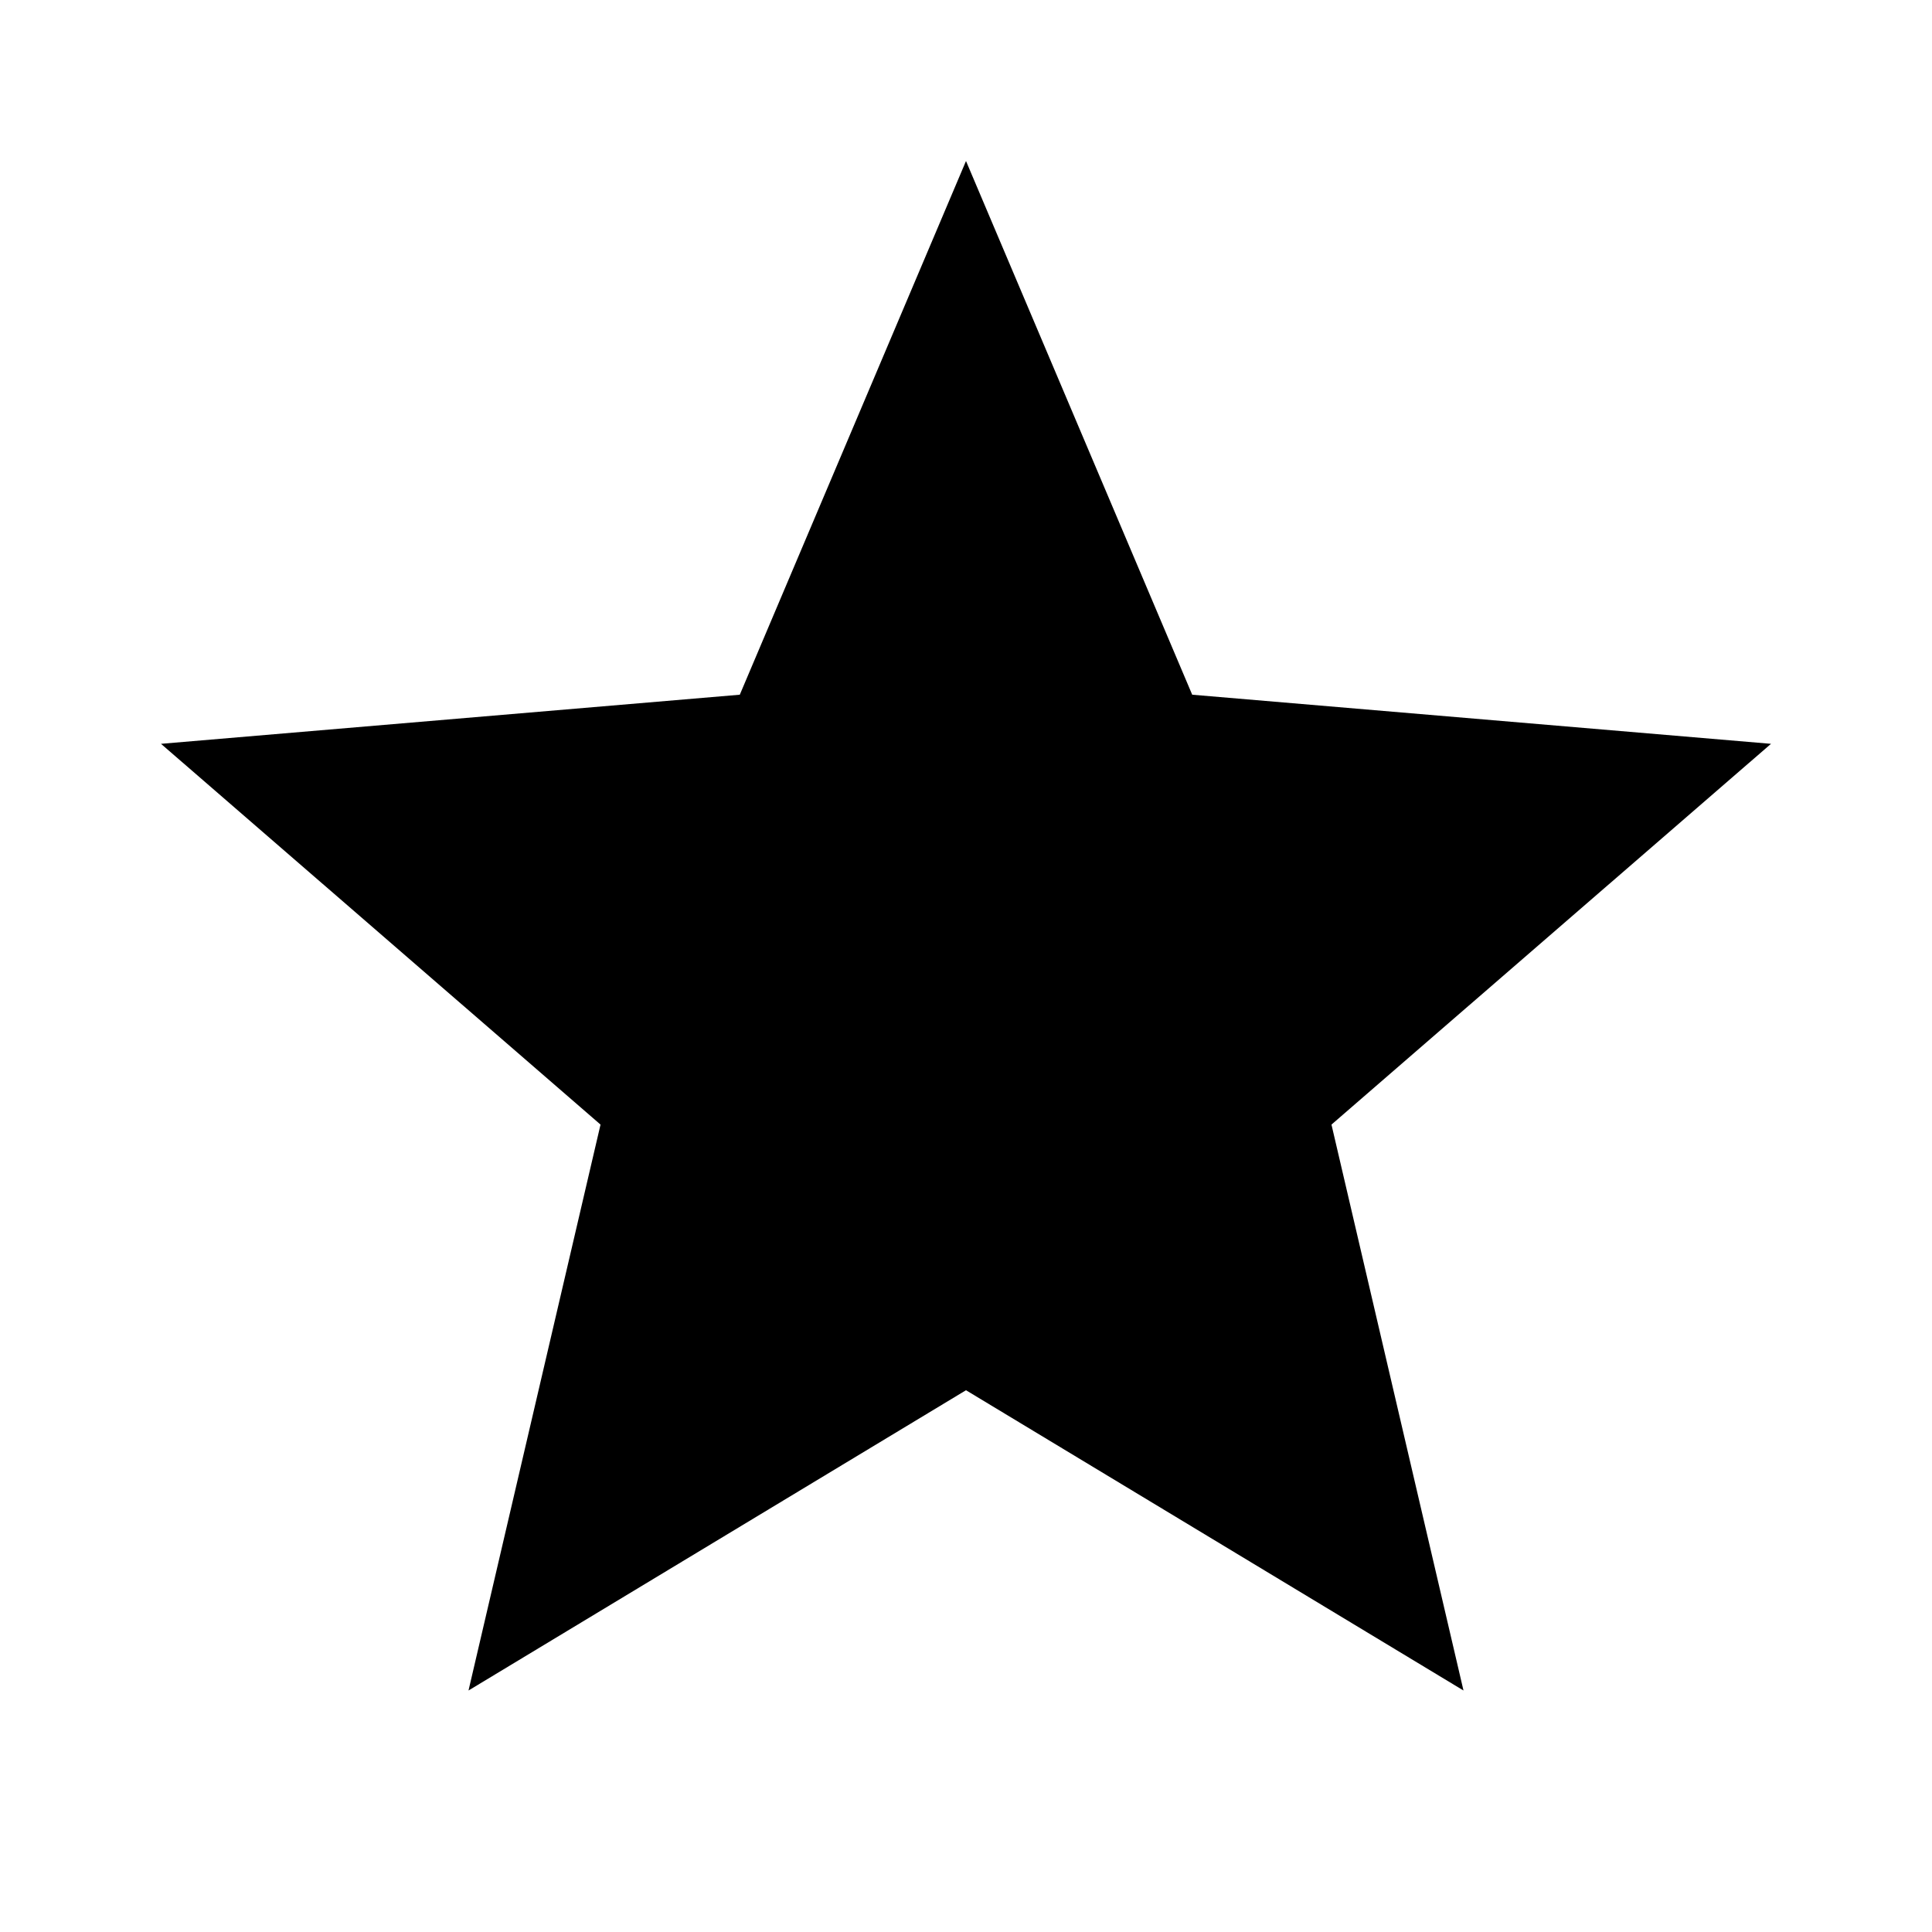
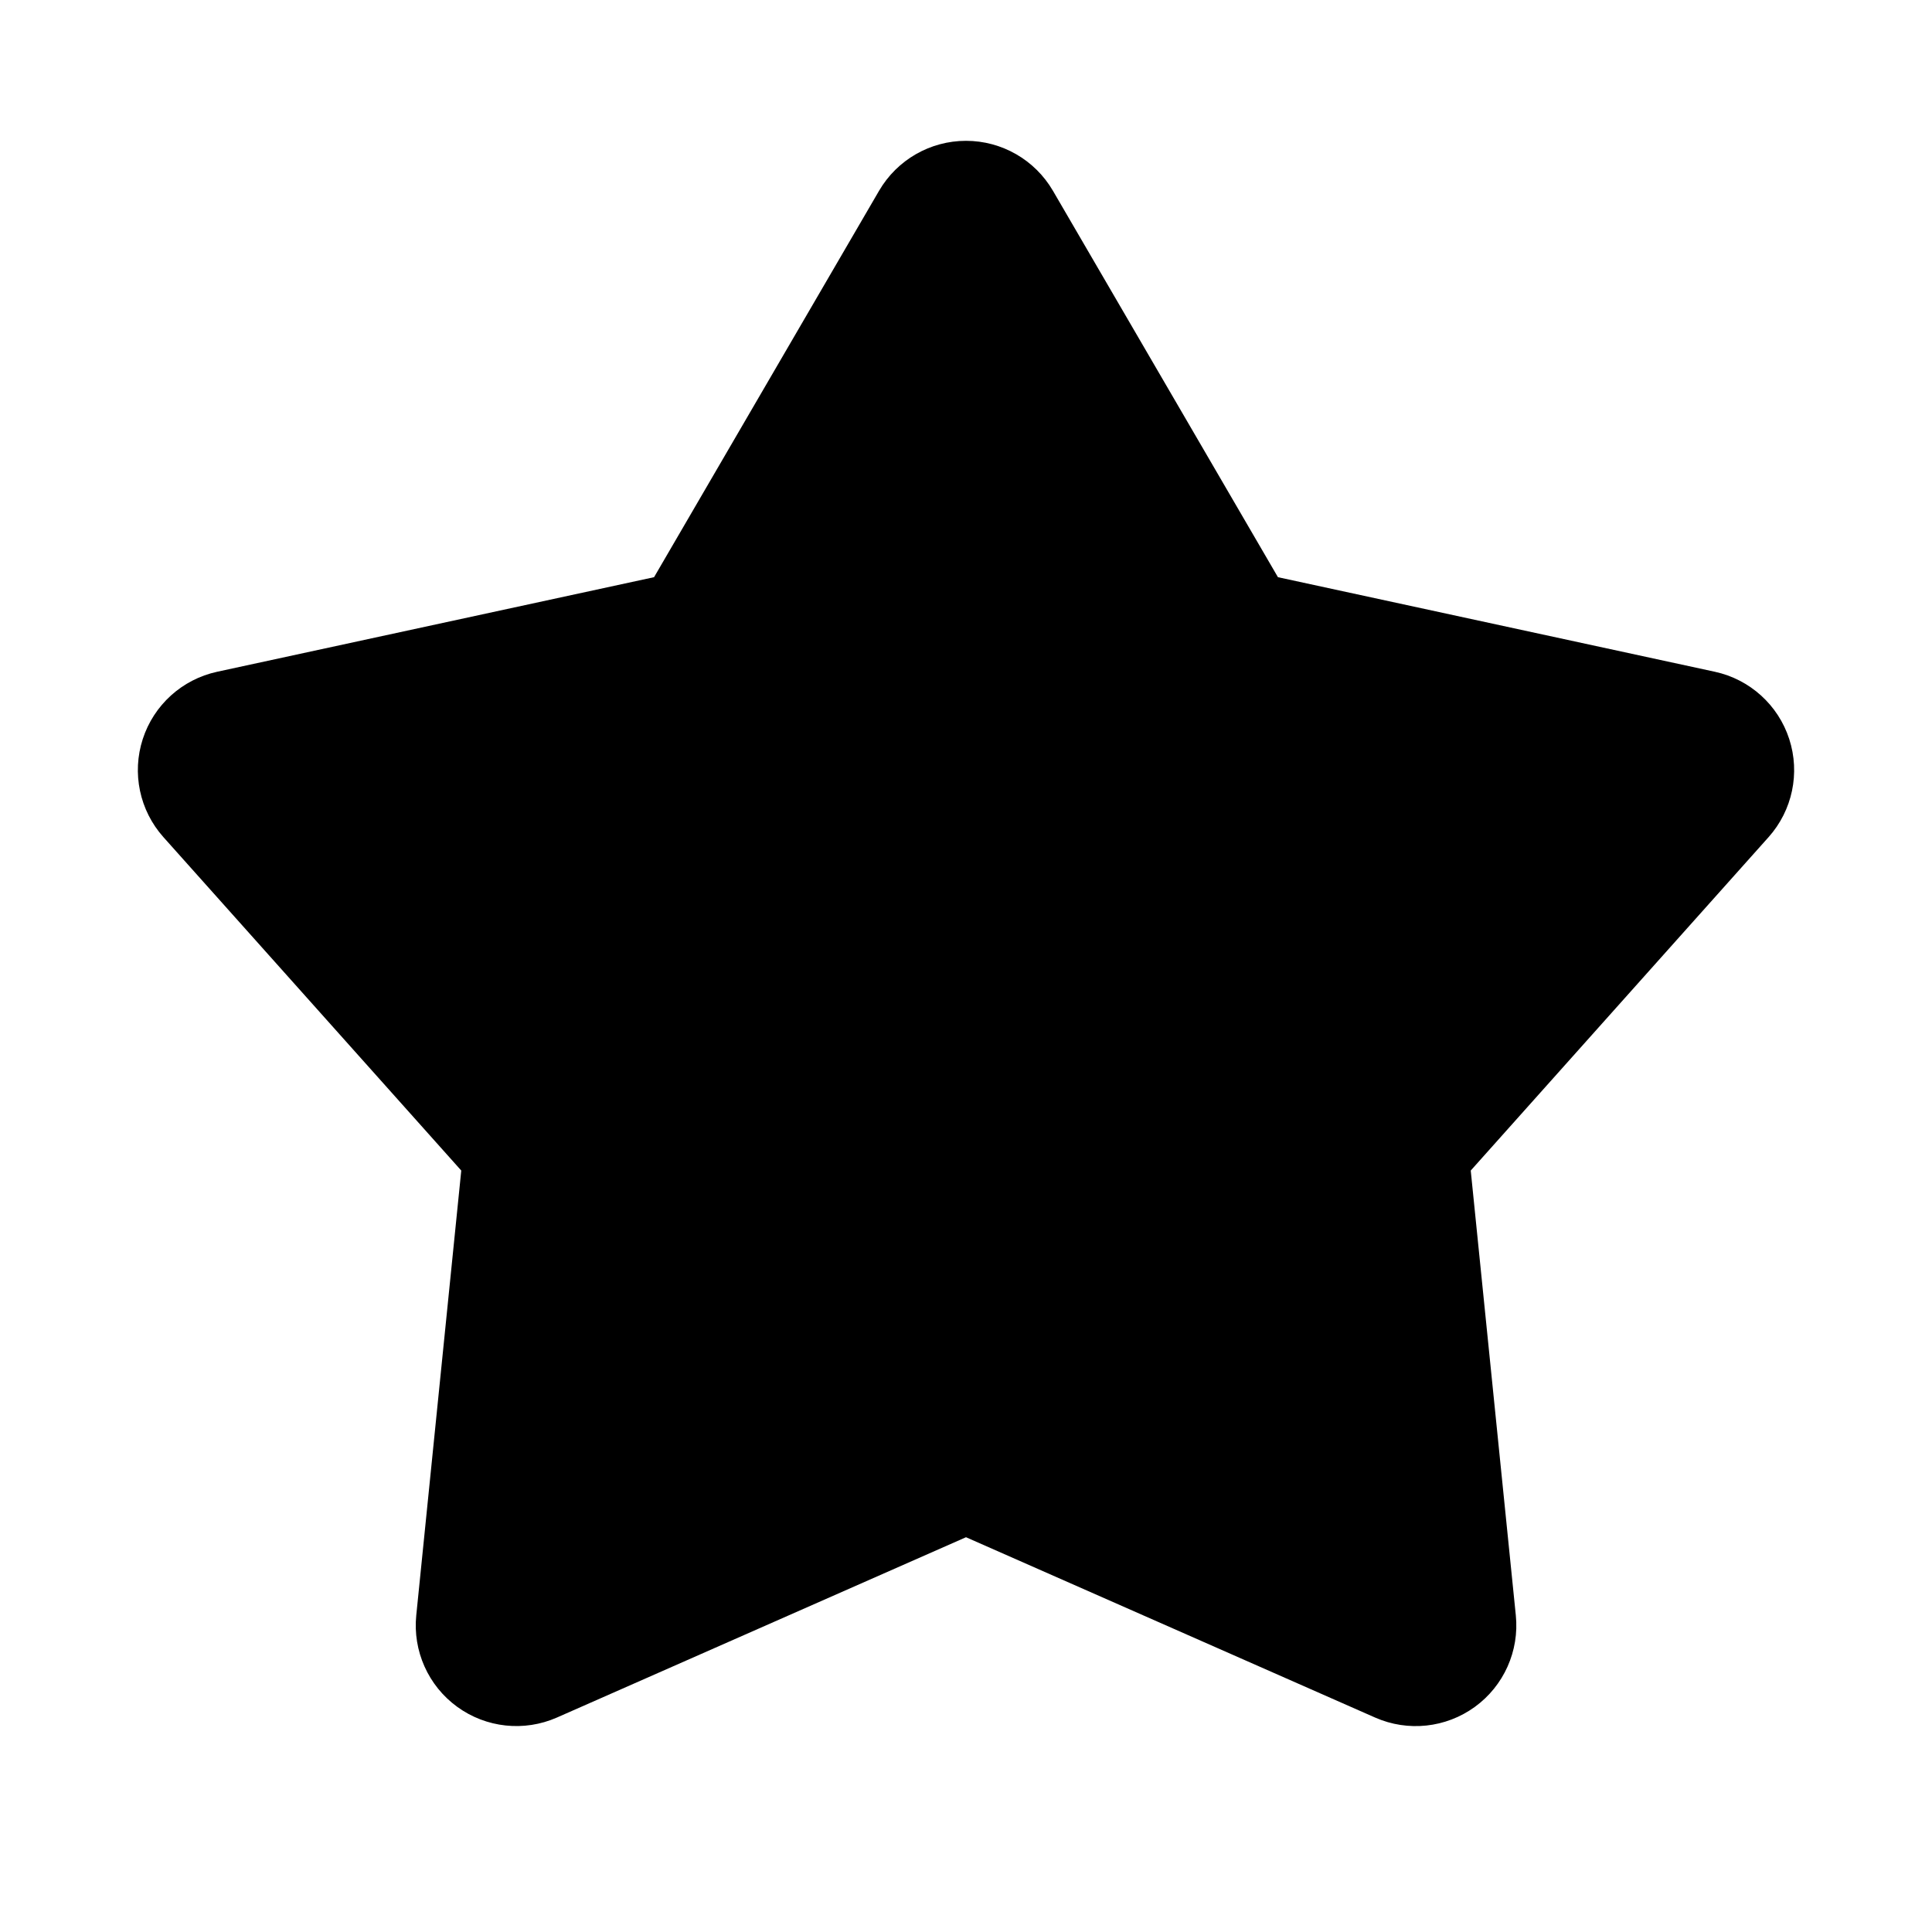
<svg xmlns="http://www.w3.org/2000/svg" viewBox="0 0 24 24" fill="currentColor">
-   <path d="M12 17.27L18.18 21l-1.64-7.03L22 9.24l-7.19-.61L12 2 9.19 8.63 2 9.24l5.46 4.73L5.82 21z" />
+   <path d="M10.92 2.37a1.25 1.25 0 0 1 2.16 0l2.795 4.8l5.428 1.175a1.25 1.25 0 0 1 .667 2.054l-3.7 4.142l.56 5.525a1.25 1.25 0 0 1-1.748 1.27L12 19.096l-5.082 2.24a1.25 1.25 0 0 1-1.747-1.27l.559-5.525l-3.7-4.142a1.25 1.25 0 0 1 .667-2.054L8.125 7.17z" />
</svg>
